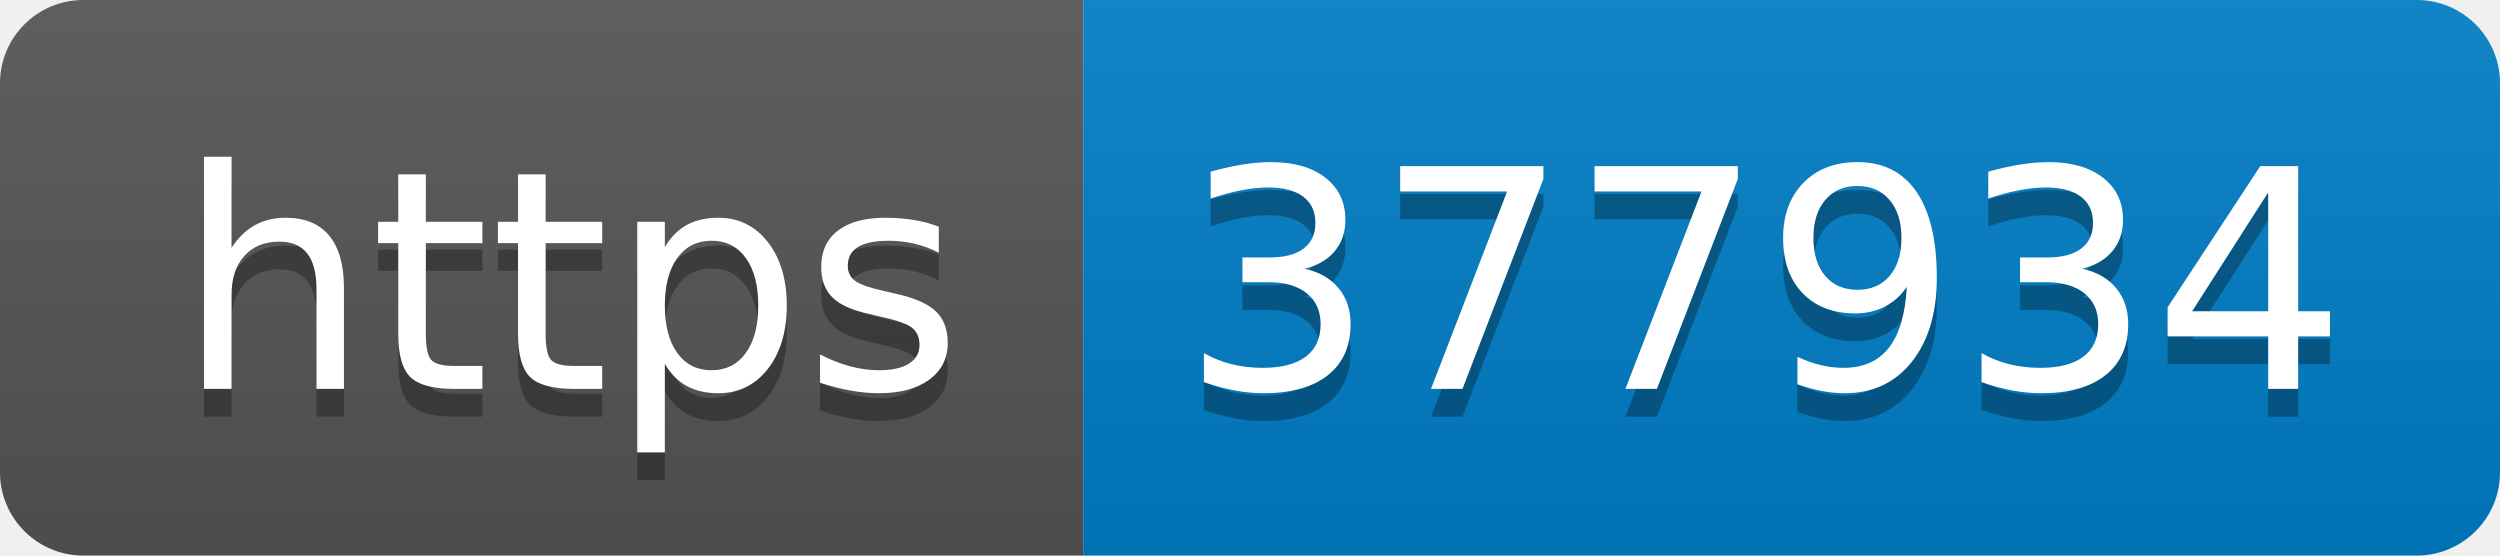
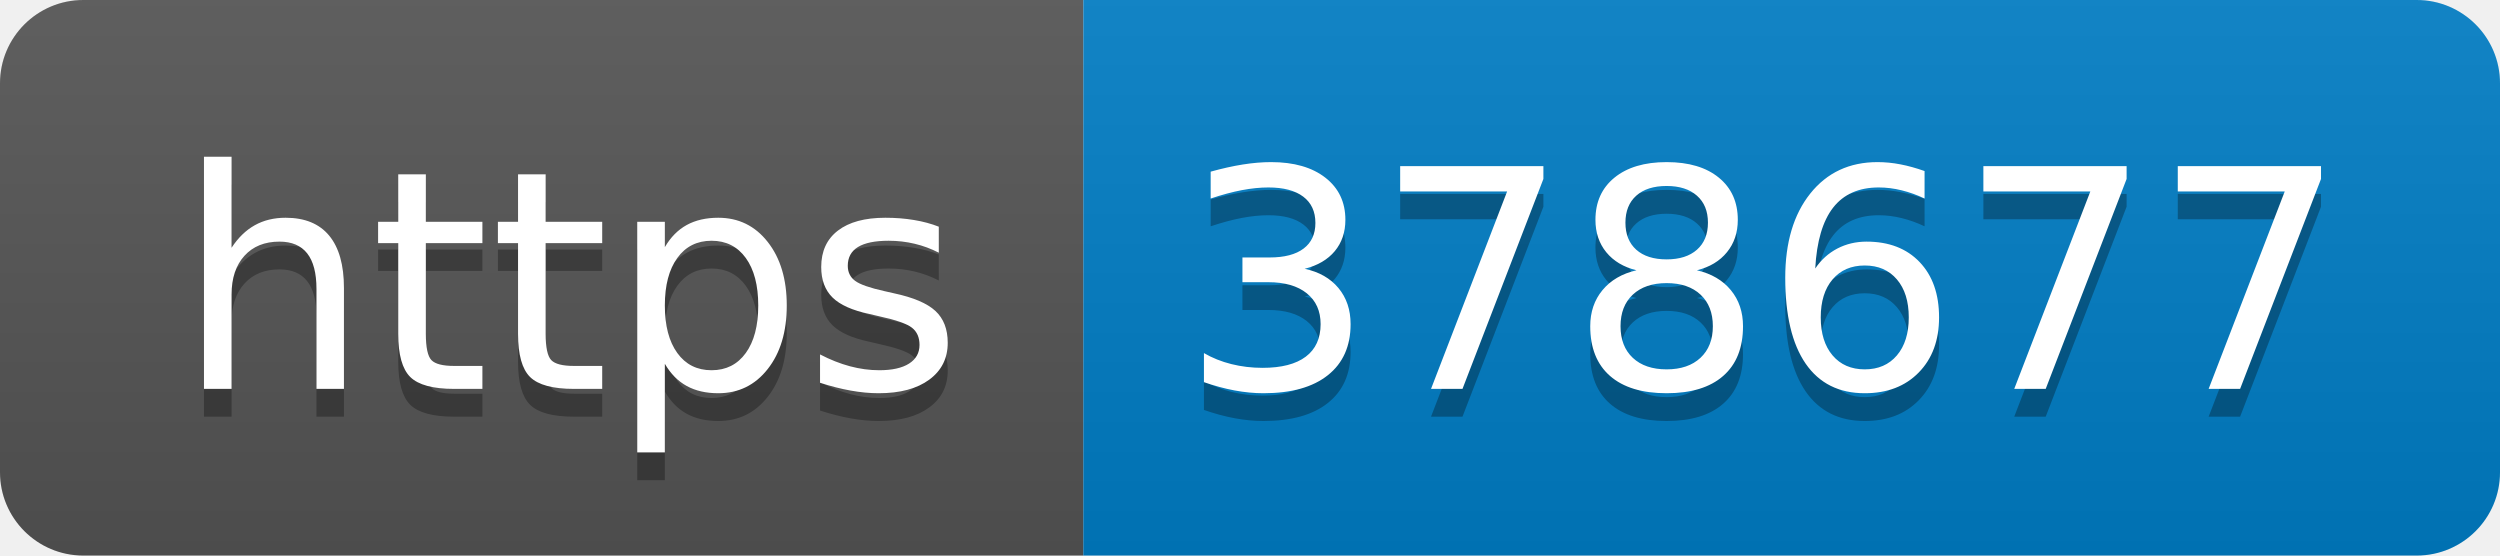
- <svg xmlns="http://www.w3.org/2000/svg" width="90" height="20" role="img" aria-label="https: 377934">
+ <svg xmlns="http://www.w3.org/2000/svg" width="90" height="20" role="img" aria-label="https: 378677">
  <linearGradient id="s" x2="0" y2="100%">
    <stop offset="0" stop-color="#bbb" stop-opacity=".1" />
    <stop offset="1" stop-opacity=".1" />
  </linearGradient>
  <clipPath id="r">
    <rect width="90" height="20" rx="3" fill="#fff" />
  </clipPath>
  <g clip-path="url(#r)">
    <rect width="39" height="20" fill="#555" />
    <rect x="39" width="51" height="20" fill="#007ec6" />
    <rect width="90" height="20" fill="url(#s)" />
  </g>
  <g fill="#fff" text-anchor="middle" font-family="Verdana,Geneva,DejaVu Sans,sans-serif" text-rendering="geometricPrecision" font-size="110">
    <text aria-hidden="true" x="205" y="150" fill="#010101" fill-opacity=".3" transform="scale(.1)" textLength="290">https</text>
    <text x="205" y="140" transform="scale(.1)" fill="#fff" textLength="290">https</text>
-     <text aria-hidden="true" x="635" y="150" fill="#010101" fill-opacity=".3" transform="scale(.1)" textLength="410">377934</text>
-     <text x="635" y="140" transform="scale(.1)" fill="#fff" textLength="410">377934</text>
+     <text aria-hidden="true" x="635" y="150" fill="#010101" fill-opacity=".3" transform="scale(.1)" textLength="410">378677</text>
+     <text x="635" y="140" transform="scale(.1)" fill="#fff" textLength="410">378677</text>
  </g>
</svg>
